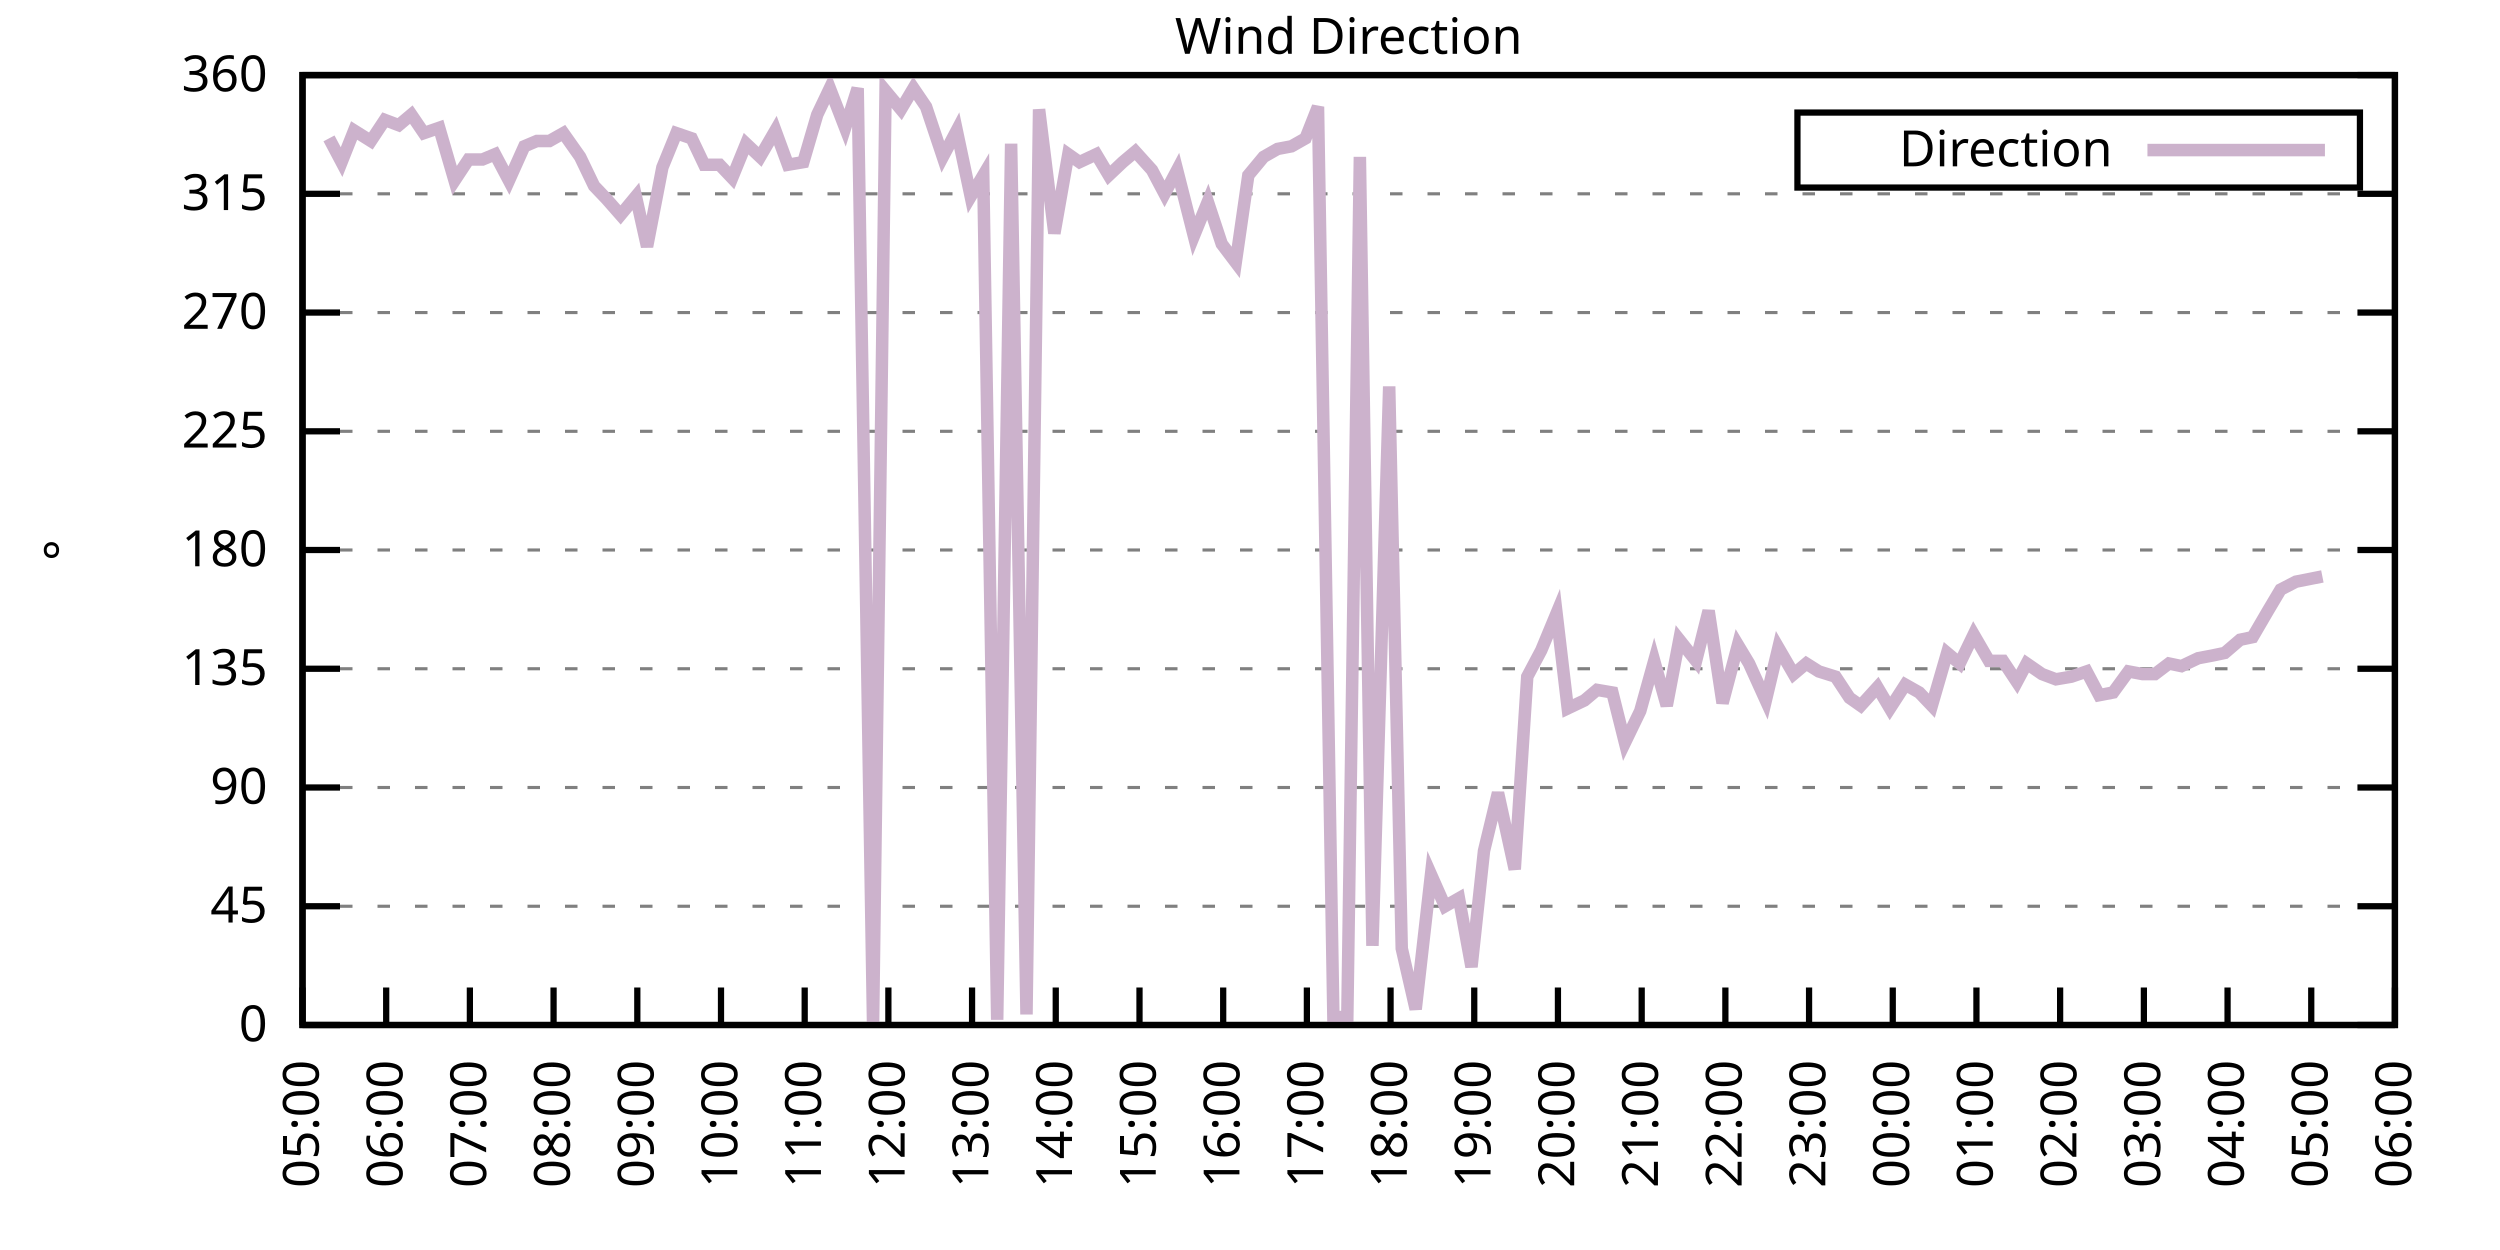
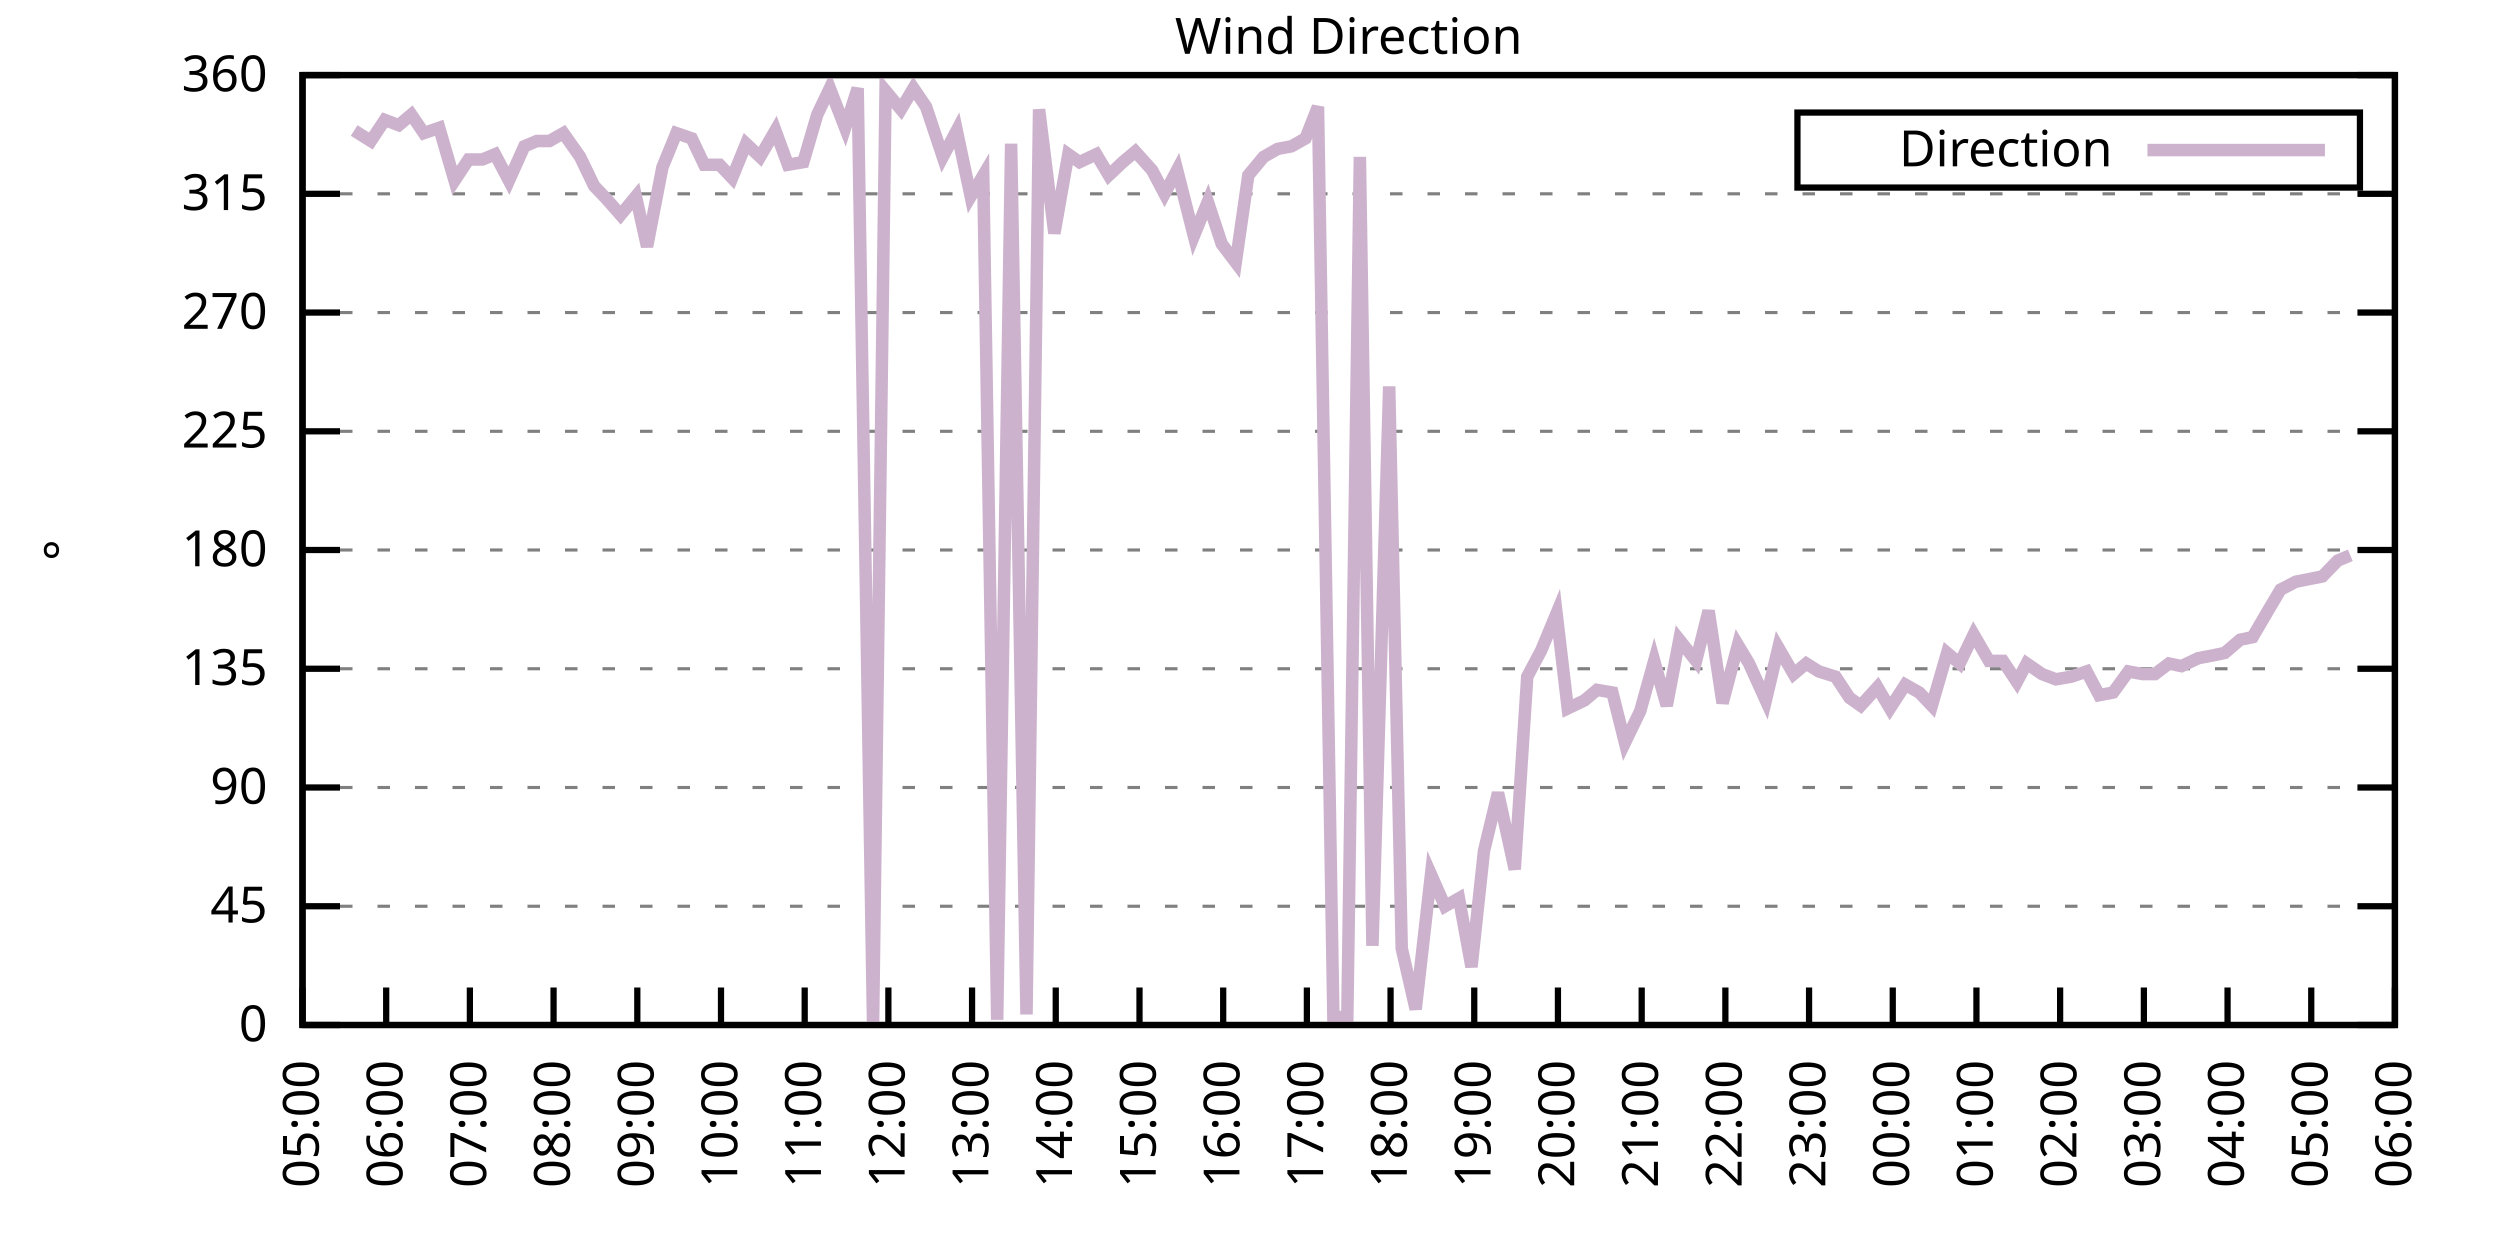
<svg xmlns="http://www.w3.org/2000/svg" xmlns:xlink="http://www.w3.org/1999/xlink" width="400" height="200" viewBox="0 0 400 200">
  <g id="gnuplot_canvas">
    <rect x="0" y="0" width="400" height="200" fill="none" />
    <defs>
      <circle id="gpDot" r="0.5" stroke-width="0.5" stroke="currentColor" />
      <path id="gpPt0" stroke-width="0.333" stroke="currentColor" d="M-1,0 h2 M0,-1 v2" />
      <path id="gpPt1" stroke-width="0.333" stroke="currentColor" d="M-1,-1 L1,1 M1,-1 L-1,1" />
      <path id="gpPt2" stroke-width="0.333" stroke="currentColor" d="M-1,0 L1,0 M0,-1 L0,1 M-1,-1 L1,1 M-1,1 L1,-1" />
      <rect id="gpPt3" stroke-width="0.333" stroke="currentColor" x="-1" y="-1" width="2" height="2" />
      <rect id="gpPt4" stroke-width="0.333" stroke="currentColor" fill="currentColor" x="-1" y="-1" width="2" height="2" />
      <circle id="gpPt5" stroke-width="0.333" stroke="currentColor" cx="0" cy="0" r="1" />
      <use xlink:href="#gpPt5" id="gpPt6" fill="currentColor" stroke="none" />
      <path id="gpPt7" stroke-width="0.333" stroke="currentColor" d="M0,-1.33 L-1.33,0.67 L1.33,0.67 z" />
      <use xlink:href="#gpPt7" id="gpPt8" fill="currentColor" stroke="none" />
      <use xlink:href="#gpPt7" id="gpPt9" stroke="currentColor" transform="rotate(180)" />
      <use xlink:href="#gpPt9" id="gpPt10" fill="currentColor" stroke="none" />
      <use xlink:href="#gpPt3" id="gpPt11" stroke="currentColor" transform="rotate(45)" />
      <use xlink:href="#gpPt11" id="gpPt12" fill="currentColor" stroke="none" />
      <path id="gpPt13" stroke-width="0.333" stroke="currentColor" d="M0,1.330 L1.265,0.411 L0.782,-1.067 L-0.782,-1.076 L-1.265,0.411 z" />
      <use xlink:href="#gpPt13" id="gpPt14" fill="currentColor" stroke="none" />
      <filter id="textbox" filterUnits="objectBoundingBox" x="0" y="0" height="1" width="1">
        <feFlood flood-color="white" flood-opacity="1" result="bgnd" />
        <feComposite in="SourceGraphic" in2="bgnd" operator="atop" />
      </filter>
      <filter id="greybox" filterUnits="objectBoundingBox" x="0" y="0" height="1" width="1">
        <feFlood flood-color="lightgrey" flood-opacity="1" result="grey" />
        <feComposite in="SourceGraphic" in2="grey" operator="atop" />
      </filter>
    </defs>
    <g fill="none" color="white" stroke="currentColor" stroke-width="1.00" stroke-linecap="butt" stroke-linejoin="miter">
</g>
    <g fill="none" color="black" stroke="currentColor" stroke-width="1.00" stroke-linecap="butt" stroke-linejoin="miter">
      <g stroke="none" shape-rendering="crispEdges">
        <polygon fill="rgb(255, 255, 255)" points="48.40,164.00 383.18,164.00 383.18,12.02 48.40,12.02 " />
      </g>
    </g>
    <g fill="none" color="black" stroke="currentColor" stroke-width="1.00" stroke-linecap="butt" stroke-linejoin="miter">
</g>
    <g fill="none" color="black" stroke="black" stroke-width="0.50" stroke-linecap="butt" stroke-linejoin="miter">
</g>
    <g fill="none" color="gray" stroke="currentColor" stroke-width="0.50" stroke-linecap="butt" stroke-linejoin="miter">
      <path stroke="gray" stroke-dasharray="2,4" class="gridline" d="M48.40,164.00 L383.19,164.00  " />
    </g>
    <g fill="none" color="gray" stroke="gray" stroke-width="1.00" stroke-linecap="butt" stroke-linejoin="miter">
</g>
    <g fill="none" color="black" stroke="currentColor" stroke-width="1.00" stroke-linecap="butt" stroke-linejoin="miter">
      <path stroke="black" d="M48.40,164.00 L54.40,164.00 M383.19,164.00 L377.19,164.00  " />
      <g transform="translate(42.80,166.60)" stroke="none" fill="black" font-family="Sans" font-size="8.00" text-anchor="end">
        <text>
          <tspan font-family="Sans"> 0</tspan>
        </text>
      </g>
    </g>
    <g fill="none" color="black" stroke="currentColor" stroke-width="1.00" stroke-linecap="butt" stroke-linejoin="miter">
</g>
    <g fill="none" color="black" stroke="black" stroke-width="0.50" stroke-linecap="butt" stroke-linejoin="miter">
</g>
    <g fill="none" color="gray" stroke="currentColor" stroke-width="0.50" stroke-linecap="butt" stroke-linejoin="miter">
      <path stroke="gray" stroke-dasharray="2,4" class="gridline" d="M48.40,145.00 L383.19,145.00  " />
    </g>
    <g fill="none" color="gray" stroke="gray" stroke-width="1.00" stroke-linecap="butt" stroke-linejoin="miter">
</g>
    <g fill="none" color="black" stroke="currentColor" stroke-width="1.00" stroke-linecap="butt" stroke-linejoin="miter">
      <path stroke="black" d="M48.40,145.00 L54.40,145.00 M383.19,145.00 L377.19,145.00  " />
      <g transform="translate(42.80,147.60)" stroke="none" fill="black" font-family="Sans" font-size="8.00" text-anchor="end">
        <text>
          <tspan font-family="Sans"> 45</tspan>
        </text>
      </g>
    </g>
    <g fill="none" color="black" stroke="currentColor" stroke-width="1.00" stroke-linecap="butt" stroke-linejoin="miter">
</g>
    <g fill="none" color="black" stroke="black" stroke-width="0.50" stroke-linecap="butt" stroke-linejoin="miter">
</g>
    <g fill="none" color="gray" stroke="currentColor" stroke-width="0.50" stroke-linecap="butt" stroke-linejoin="miter">
      <path stroke="gray" stroke-dasharray="2,4" class="gridline" d="M48.40,126.00 L383.19,126.00  " />
    </g>
    <g fill="none" color="gray" stroke="gray" stroke-width="1.00" stroke-linecap="butt" stroke-linejoin="miter">
</g>
    <g fill="none" color="black" stroke="currentColor" stroke-width="1.00" stroke-linecap="butt" stroke-linejoin="miter">
      <path stroke="black" d="M48.40,126.00 L54.40,126.00 M383.19,126.00 L377.19,126.00  " />
      <g transform="translate(42.80,128.60)" stroke="none" fill="black" font-family="Sans" font-size="8.00" text-anchor="end">
        <text>
          <tspan font-family="Sans"> 90</tspan>
        </text>
      </g>
    </g>
    <g fill="none" color="black" stroke="currentColor" stroke-width="1.00" stroke-linecap="butt" stroke-linejoin="miter">
</g>
    <g fill="none" color="black" stroke="black" stroke-width="0.50" stroke-linecap="butt" stroke-linejoin="miter">
</g>
    <g fill="none" color="gray" stroke="currentColor" stroke-width="0.50" stroke-linecap="butt" stroke-linejoin="miter">
      <path stroke="gray" stroke-dasharray="2,4" class="gridline" d="M48.40,107.00 L383.19,107.00  " />
    </g>
    <g fill="none" color="gray" stroke="gray" stroke-width="1.00" stroke-linecap="butt" stroke-linejoin="miter">
</g>
    <g fill="none" color="black" stroke="currentColor" stroke-width="1.00" stroke-linecap="butt" stroke-linejoin="miter">
      <path stroke="black" d="M48.40,107.00 L54.40,107.00 M383.19,107.00 L377.19,107.00  " />
      <g transform="translate(42.80,109.60)" stroke="none" fill="black" font-family="Sans" font-size="8.00" text-anchor="end">
        <text>
          <tspan font-family="Sans"> 135</tspan>
        </text>
      </g>
    </g>
    <g fill="none" color="black" stroke="currentColor" stroke-width="1.00" stroke-linecap="butt" stroke-linejoin="miter">
</g>
    <g fill="none" color="black" stroke="black" stroke-width="0.50" stroke-linecap="butt" stroke-linejoin="miter">
</g>
    <g fill="none" color="gray" stroke="currentColor" stroke-width="0.50" stroke-linecap="butt" stroke-linejoin="miter">
      <path stroke="gray" stroke-dasharray="2,4" class="gridline" d="M48.40,88.00 L383.19,88.00  " />
    </g>
    <g fill="none" color="gray" stroke="gray" stroke-width="1.00" stroke-linecap="butt" stroke-linejoin="miter">
</g>
    <g fill="none" color="black" stroke="currentColor" stroke-width="1.00" stroke-linecap="butt" stroke-linejoin="miter">
      <path stroke="black" d="M48.40,88.00 L54.40,88.00 M383.19,88.00 L377.19,88.00  " />
      <g transform="translate(42.80,90.60)" stroke="none" fill="black" font-family="Sans" font-size="8.00" text-anchor="end">
        <text>
          <tspan font-family="Sans"> 180</tspan>
        </text>
      </g>
    </g>
    <g fill="none" color="black" stroke="currentColor" stroke-width="1.00" stroke-linecap="butt" stroke-linejoin="miter">
</g>
    <g fill="none" color="black" stroke="black" stroke-width="0.50" stroke-linecap="butt" stroke-linejoin="miter">
</g>
    <g fill="none" color="gray" stroke="currentColor" stroke-width="0.50" stroke-linecap="butt" stroke-linejoin="miter">
      <path stroke="gray" stroke-dasharray="2,4" class="gridline" d="M48.40,69.01 L383.19,69.01  " />
    </g>
    <g fill="none" color="gray" stroke="gray" stroke-width="1.00" stroke-linecap="butt" stroke-linejoin="miter">
</g>
    <g fill="none" color="black" stroke="currentColor" stroke-width="1.00" stroke-linecap="butt" stroke-linejoin="miter">
      <path stroke="black" d="M48.40,69.01 L54.40,69.01 M383.19,69.01 L377.19,69.01  " />
      <g transform="translate(42.80,71.61)" stroke="none" fill="black" font-family="Sans" font-size="8.00" text-anchor="end">
        <text>
          <tspan font-family="Sans"> 225</tspan>
        </text>
      </g>
    </g>
    <g fill="none" color="black" stroke="currentColor" stroke-width="1.00" stroke-linecap="butt" stroke-linejoin="miter">
</g>
    <g fill="none" color="black" stroke="black" stroke-width="0.50" stroke-linecap="butt" stroke-linejoin="miter">
</g>
    <g fill="none" color="gray" stroke="currentColor" stroke-width="0.50" stroke-linecap="butt" stroke-linejoin="miter">
      <path stroke="gray" stroke-dasharray="2,4" class="gridline" d="M48.40,50.01 L383.19,50.01  " />
    </g>
    <g fill="none" color="gray" stroke="gray" stroke-width="1.00" stroke-linecap="butt" stroke-linejoin="miter">
</g>
    <g fill="none" color="black" stroke="currentColor" stroke-width="1.00" stroke-linecap="butt" stroke-linejoin="miter">
      <path stroke="black" d="M48.40,50.01 L54.40,50.01 M383.19,50.01 L377.19,50.01  " />
      <g transform="translate(42.80,52.61)" stroke="none" fill="black" font-family="Sans" font-size="8.00" text-anchor="end">
        <text>
          <tspan font-family="Sans"> 270</tspan>
        </text>
      </g>
    </g>
    <g fill="none" color="black" stroke="currentColor" stroke-width="1.00" stroke-linecap="butt" stroke-linejoin="miter">
</g>
    <g fill="none" color="black" stroke="black" stroke-width="0.50" stroke-linecap="butt" stroke-linejoin="miter">
</g>
    <g fill="none" color="gray" stroke="currentColor" stroke-width="0.50" stroke-linecap="butt" stroke-linejoin="miter">
      <path stroke="gray" stroke-dasharray="2,4" class="gridline" d="M48.40,31.01 L383.19,31.01  " />
    </g>
    <g fill="none" color="gray" stroke="gray" stroke-width="1.00" stroke-linecap="butt" stroke-linejoin="miter">
</g>
    <g fill="none" color="black" stroke="currentColor" stroke-width="1.00" stroke-linecap="butt" stroke-linejoin="miter">
      <path stroke="black" d="M48.40,31.01 L54.40,31.01 M383.19,31.01 L377.19,31.01  " />
      <g transform="translate(42.80,33.61)" stroke="none" fill="black" font-family="Sans" font-size="8.00" text-anchor="end">
        <text>
          <tspan font-family="Sans"> 315</tspan>
        </text>
      </g>
    </g>
    <g fill="none" color="black" stroke="currentColor" stroke-width="1.00" stroke-linecap="butt" stroke-linejoin="miter">
</g>
    <g fill="none" color="black" stroke="black" stroke-width="0.50" stroke-linecap="butt" stroke-linejoin="miter">
</g>
    <g fill="none" color="gray" stroke="currentColor" stroke-width="0.50" stroke-linecap="butt" stroke-linejoin="miter">
      <path stroke="gray" stroke-dasharray="2,4" class="gridline" d="M48.40,12.01 L383.19,12.01  " />
    </g>
    <g fill="none" color="gray" stroke="gray" stroke-width="1.00" stroke-linecap="butt" stroke-linejoin="miter">
</g>
    <g fill="none" color="black" stroke="currentColor" stroke-width="1.00" stroke-linecap="butt" stroke-linejoin="miter">
      <path stroke="black" d="M48.40,12.01 L54.40,12.01 M383.19,12.01 L377.19,12.01  " />
      <g transform="translate(42.80,14.61)" stroke="none" fill="black" font-family="Sans" font-size="8.00" text-anchor="end">
        <text>
          <tspan font-family="Sans"> 360</tspan>
        </text>
      </g>
    </g>
    <g fill="none" color="black" stroke="currentColor" stroke-width="1.00" stroke-linecap="butt" stroke-linejoin="miter">
      <path stroke="black" d="M48.40,164.00 L48.40,158.00  " />
      <g transform="translate(51.00,169.60) rotate(270.00)" stroke="none" fill="black" font-family="Sans" font-size="8.00" text-anchor="end">
        <text>
          <tspan font-family="Sans">05:00</tspan>
        </text>
      </g>
    </g>
    <g fill="none" color="black" stroke="currentColor" stroke-width="1.00" stroke-linecap="butt" stroke-linejoin="miter">
      <path stroke="black" d="M61.79,164.00 L61.79,158.00  " />
      <g transform="translate(64.39,169.60) rotate(270.00)" stroke="none" fill="black" font-family="Sans" font-size="8.00" text-anchor="end">
        <text>
          <tspan font-family="Sans">06:00</tspan>
        </text>
      </g>
    </g>
    <g fill="none" color="black" stroke="currentColor" stroke-width="1.00" stroke-linecap="butt" stroke-linejoin="miter">
      <path stroke="black" d="M75.18,164.00 L75.18,158.00  " />
      <g transform="translate(77.78,169.60) rotate(270.00)" stroke="none" fill="black" font-family="Sans" font-size="8.00" text-anchor="end">
        <text>
          <tspan font-family="Sans">07:00</tspan>
        </text>
      </g>
    </g>
    <g fill="none" color="black" stroke="currentColor" stroke-width="1.00" stroke-linecap="butt" stroke-linejoin="miter">
      <path stroke="black" d="M88.57,164.00 L88.57,158.00  " />
      <g transform="translate(91.17,169.60) rotate(270.00)" stroke="none" fill="black" font-family="Sans" font-size="8.00" text-anchor="end">
        <text>
          <tspan font-family="Sans">08:00</tspan>
        </text>
      </g>
    </g>
    <g fill="none" color="black" stroke="currentColor" stroke-width="1.00" stroke-linecap="butt" stroke-linejoin="miter">
      <path stroke="black" d="M101.97,164.00 L101.97,158.00  " />
      <g transform="translate(104.57,169.60) rotate(270.00)" stroke="none" fill="black" font-family="Sans" font-size="8.00" text-anchor="end">
        <text>
          <tspan font-family="Sans">09:00</tspan>
        </text>
      </g>
    </g>
    <g fill="none" color="black" stroke="currentColor" stroke-width="1.00" stroke-linecap="butt" stroke-linejoin="miter">
      <path stroke="black" d="M115.36,164.00 L115.36,158.00  " />
      <g transform="translate(117.96,169.60) rotate(270.00)" stroke="none" fill="black" font-family="Sans" font-size="8.00" text-anchor="end">
        <text>
          <tspan font-family="Sans">10:00</tspan>
        </text>
      </g>
    </g>
    <g fill="none" color="black" stroke="currentColor" stroke-width="1.00" stroke-linecap="butt" stroke-linejoin="miter">
      <path stroke="black" d="M128.75,164.00 L128.75,158.00  " />
      <g transform="translate(131.35,169.60) rotate(270.00)" stroke="none" fill="black" font-family="Sans" font-size="8.00" text-anchor="end">
        <text>
          <tspan font-family="Sans">11:00</tspan>
        </text>
      </g>
    </g>
    <g fill="none" color="black" stroke="currentColor" stroke-width="1.00" stroke-linecap="butt" stroke-linejoin="miter">
      <path stroke="black" d="M142.14,164.00 L142.14,158.00  " />
      <g transform="translate(144.74,169.60) rotate(270.00)" stroke="none" fill="black" font-family="Sans" font-size="8.00" text-anchor="end">
        <text>
          <tspan font-family="Sans">12:00</tspan>
        </text>
      </g>
    </g>
    <g fill="none" color="black" stroke="currentColor" stroke-width="1.00" stroke-linecap="butt" stroke-linejoin="miter">
      <path stroke="black" d="M155.53,164.00 L155.53,158.00  " />
      <g transform="translate(158.13,169.60) rotate(270.00)" stroke="none" fill="black" font-family="Sans" font-size="8.00" text-anchor="end">
        <text>
          <tspan font-family="Sans">13:00</tspan>
        </text>
      </g>
    </g>
    <g fill="none" color="black" stroke="currentColor" stroke-width="1.00" stroke-linecap="butt" stroke-linejoin="miter">
      <path stroke="black" d="M168.92,164.00 L168.92,158.00  " />
      <g transform="translate(171.52,169.60) rotate(270.00)" stroke="none" fill="black" font-family="Sans" font-size="8.00" text-anchor="end">
        <text>
          <tspan font-family="Sans">14:00</tspan>
        </text>
      </g>
    </g>
    <g fill="none" color="black" stroke="currentColor" stroke-width="1.00" stroke-linecap="butt" stroke-linejoin="miter">
      <path stroke="black" d="M182.32,164.00 L182.32,158.00  " />
      <g transform="translate(184.92,169.60) rotate(270.00)" stroke="none" fill="black" font-family="Sans" font-size="8.00" text-anchor="end">
        <text>
          <tspan font-family="Sans">15:00</tspan>
        </text>
      </g>
    </g>
    <g fill="none" color="black" stroke="currentColor" stroke-width="1.00" stroke-linecap="butt" stroke-linejoin="miter">
      <path stroke="black" d="M195.71,164.00 L195.71,158.00  " />
      <g transform="translate(198.31,169.60) rotate(270.00)" stroke="none" fill="black" font-family="Sans" font-size="8.00" text-anchor="end">
        <text>
          <tspan font-family="Sans">16:00</tspan>
        </text>
      </g>
    </g>
    <g fill="none" color="black" stroke="currentColor" stroke-width="1.00" stroke-linecap="butt" stroke-linejoin="miter">
      <path stroke="black" d="M209.10,164.00 L209.10,158.00  " />
      <g transform="translate(211.70,169.60) rotate(270.00)" stroke="none" fill="black" font-family="Sans" font-size="8.00" text-anchor="end">
        <text>
          <tspan font-family="Sans">17:00</tspan>
        </text>
      </g>
    </g>
    <g fill="none" color="black" stroke="currentColor" stroke-width="1.00" stroke-linecap="butt" stroke-linejoin="miter">
      <path stroke="black" d="M222.49,164.00 L222.49,158.00  " />
      <g transform="translate(225.09,169.60) rotate(270.00)" stroke="none" fill="black" font-family="Sans" font-size="8.00" text-anchor="end">
        <text>
          <tspan font-family="Sans">18:00</tspan>
        </text>
      </g>
    </g>
    <g fill="none" color="black" stroke="currentColor" stroke-width="1.00" stroke-linecap="butt" stroke-linejoin="miter">
      <path stroke="black" d="M235.88,164.00 L235.88,158.00  " />
      <g transform="translate(238.48,169.60) rotate(270.00)" stroke="none" fill="black" font-family="Sans" font-size="8.00" text-anchor="end">
        <text>
          <tspan font-family="Sans">19:00</tspan>
        </text>
      </g>
    </g>
    <g fill="none" color="black" stroke="currentColor" stroke-width="1.00" stroke-linecap="butt" stroke-linejoin="miter">
      <path stroke="black" d="M249.27,164.00 L249.27,158.00  " />
      <g transform="translate(251.87,169.60) rotate(270.00)" stroke="none" fill="black" font-family="Sans" font-size="8.00" text-anchor="end">
        <text>
          <tspan font-family="Sans">20:00</tspan>
        </text>
      </g>
    </g>
    <g fill="none" color="black" stroke="currentColor" stroke-width="1.00" stroke-linecap="butt" stroke-linejoin="miter">
      <path stroke="black" d="M262.67,164.00 L262.67,158.00  " />
      <g transform="translate(265.27,169.60) rotate(270.00)" stroke="none" fill="black" font-family="Sans" font-size="8.00" text-anchor="end">
        <text>
          <tspan font-family="Sans">21:00</tspan>
        </text>
      </g>
    </g>
    <g fill="none" color="black" stroke="currentColor" stroke-width="1.00" stroke-linecap="butt" stroke-linejoin="miter">
      <path stroke="black" d="M276.06,164.00 L276.06,158.00  " />
      <g transform="translate(278.66,169.60) rotate(270.00)" stroke="none" fill="black" font-family="Sans" font-size="8.00" text-anchor="end">
        <text>
          <tspan font-family="Sans">22:00</tspan>
        </text>
      </g>
    </g>
    <g fill="none" color="black" stroke="currentColor" stroke-width="1.00" stroke-linecap="butt" stroke-linejoin="miter">
      <path stroke="black" d="M289.45,164.00 L289.45,158.00  " />
      <g transform="translate(292.05,169.60) rotate(270.00)" stroke="none" fill="black" font-family="Sans" font-size="8.00" text-anchor="end">
        <text>
          <tspan font-family="Sans">23:00</tspan>
        </text>
      </g>
    </g>
    <g fill="none" color="black" stroke="currentColor" stroke-width="1.00" stroke-linecap="butt" stroke-linejoin="miter">
      <path stroke="black" d="M302.84,164.00 L302.84,158.00  " />
      <g transform="translate(305.44,169.60) rotate(270.00)" stroke="none" fill="black" font-family="Sans" font-size="8.00" text-anchor="end">
        <text>
          <tspan font-family="Sans">00:00</tspan>
        </text>
      </g>
    </g>
    <g fill="none" color="black" stroke="currentColor" stroke-width="1.00" stroke-linecap="butt" stroke-linejoin="miter">
      <path stroke="black" d="M316.23,164.00 L316.23,158.00  " />
      <g transform="translate(318.83,169.60) rotate(270.00)" stroke="none" fill="black" font-family="Sans" font-size="8.00" text-anchor="end">
        <text>
          <tspan font-family="Sans">01:00</tspan>
        </text>
      </g>
    </g>
    <g fill="none" color="black" stroke="currentColor" stroke-width="1.00" stroke-linecap="butt" stroke-linejoin="miter">
      <path stroke="black" d="M329.62,164.00 L329.62,158.00  " />
      <g transform="translate(332.22,169.60) rotate(270.00)" stroke="none" fill="black" font-family="Sans" font-size="8.00" text-anchor="end">
        <text>
          <tspan font-family="Sans">02:00</tspan>
        </text>
      </g>
    </g>
    <g fill="none" color="black" stroke="currentColor" stroke-width="1.00" stroke-linecap="butt" stroke-linejoin="miter">
      <path stroke="black" d="M343.02,164.00 L343.02,158.00  " />
      <g transform="translate(345.62,169.60) rotate(270.00)" stroke="none" fill="black" font-family="Sans" font-size="8.00" text-anchor="end">
        <text>
          <tspan font-family="Sans">03:00</tspan>
        </text>
      </g>
    </g>
    <g fill="none" color="black" stroke="currentColor" stroke-width="1.00" stroke-linecap="butt" stroke-linejoin="miter">
      <path stroke="black" d="M356.41,164.00 L356.41,158.00  " />
      <g transform="translate(359.01,169.60) rotate(270.00)" stroke="none" fill="black" font-family="Sans" font-size="8.00" text-anchor="end">
        <text>
          <tspan font-family="Sans">04:00</tspan>
        </text>
      </g>
    </g>
    <g fill="none" color="black" stroke="currentColor" stroke-width="1.00" stroke-linecap="butt" stroke-linejoin="miter">
      <path stroke="black" d="M369.80,164.00 L369.80,158.00  " />
      <g transform="translate(372.40,169.60) rotate(270.00)" stroke="none" fill="black" font-family="Sans" font-size="8.00" text-anchor="end">
        <text>
          <tspan font-family="Sans">05:00</tspan>
        </text>
      </g>
    </g>
    <g fill="none" color="black" stroke="currentColor" stroke-width="1.00" stroke-linecap="butt" stroke-linejoin="miter">
      <path stroke="black" d="M383.19,164.00 L383.19,158.00  " />
      <g transform="translate(385.79,169.60) rotate(270.00)" stroke="none" fill="black" font-family="Sans" font-size="8.00" text-anchor="end">
        <text>
          <tspan font-family="Sans">06:00</tspan>
        </text>
      </g>
    </g>
    <g fill="none" color="black" stroke="currentColor" stroke-width="1.00" stroke-linecap="butt" stroke-linejoin="miter">
</g>
    <g fill="none" color="black" stroke="currentColor" stroke-width="1.00" stroke-linecap="butt" stroke-linejoin="miter">
      <path stroke="black" d="M48.40,12.01 L48.40,164.00 L383.19,164.00 L383.19,12.01 L48.40,12.01 Z  " />
    </g>
    <g fill="none" color="black" stroke="currentColor" stroke-width="1.00" stroke-linecap="butt" stroke-linejoin="miter">
</g>
    <g fill="none" color="black" stroke="currentColor" stroke-width="1.00" stroke-linecap="butt" stroke-linejoin="miter">
      <path stroke="black" d="M287.59,30.01 L287.59,18.01 L377.59,18.01 L377.59,30.01 L287.59,30.01 Z  " />
    </g>
    <g id="Wind_direction_plot_1">
      <g fill="none" color="white" stroke="black" stroke-width="2.00" stroke-linecap="butt" stroke-linejoin="miter">
</g>
      <g fill="none" color="black" stroke="currentColor" stroke-width="2.00" stroke-linecap="butt" stroke-linejoin="miter">
        <g transform="translate(337.99,26.61)" stroke="none" fill="black" font-family="Sans" font-size="8.00" text-anchor="end">
          <text>
            <tspan font-family="Sans">Direction</tspan>
          </text>
        </g>
      </g>
      <g fill="none" color="black" stroke="currentColor" stroke-width="2.00" stroke-linecap="butt" stroke-linejoin="miter">
-         <path stroke="rgb(204, 178, 204)" d="M343.59,24.01 L371.99,24.01 M52.64,22.14 L54.65,25.94 L56.66,20.88 L59.34,22.56 L61.57,19.19 L63.80,20.03   L65.81,18.34 L67.82,21.30 L70.27,20.45 L72.73,28.90 L74.96,25.52 L77.19,25.52 L79.20,24.68 L81.43,28.90   L83.89,23.41 L85.90,22.56 L87.91,22.56 L90.14,21.30 L92.82,25.10 L95.05,29.74 L97.06,31.85 L99.29,34.39   L101.74,31.43 L103.53,39.45 L105.98,26.79 L108.22,21.30 L110.67,22.14 L112.68,26.36 L115.13,26.36 L117.14,28.48   L119.38,22.99 L121.61,25.10 L124.06,20.88 L126.07,26.36 L128.53,25.94 L130.76,18.34 L132.77,14.12 L135.22,20.45   L137.23,14.12 L139.69,164.00 L141.69,14.54 L144.15,17.50 L146.16,14.12 L148.17,17.08 L150.85,25.10 L153.08,20.88   L155.31,31.43 L157.32,28.05 L159.55,163.16 L161.78,22.99 L164.24,162.31 L166.25,17.50 L168.70,37.34 L170.93,24.68   L172.72,25.94 L175.40,24.68 L177.41,28.05 L179.64,25.94 L181.65,24.25 L184.32,27.21 L186.33,31.01 L188.34,27.21   L191.02,37.76 L193.25,32.28 L195.48,39.03 L197.72,41.99 L199.73,28.05 L202.18,25.10 L204.41,23.83 L206.64,23.41   L208.88,22.14 L210.88,17.08 L213.34,162.73 L215.57,162.73 L217.58,25.10 L219.59,151.33 L222.27,61.83 L224.28,151.76   L226.51,161.47 L228.96,139.93 L231.20,145.00 L233.43,143.73 L235.44,154.71 L237.44,136.14 L239.68,126.85 L242.36,139.09   L244.36,108.27 L246.60,104.05 L249.05,98.14 L250.84,113.34 L253.51,112.07 L255.52,110.38 L257.98,110.80 L259.99,118.83   L262.44,113.76 L264.67,105.74 L266.68,112.91 L268.69,102.36 L271.37,105.74 L273.38,97.72 L275.61,112.49 L278.07,103.20   L279.85,106.16 L282.53,112.07 L284.54,103.63 L286.99,107.85 L289.00,106.16 L291.01,107.43 L293.69,108.27 L295.92,111.65   L297.71,112.91 L300.39,109.96 L302.39,113.34 L304.85,109.54 L307.08,110.80 L309.09,112.91 L311.54,104.47 L313.55,106.16   L315.79,101.52 L318.24,105.74 L320.47,105.74 L322.70,109.11 L324.27,106.16 L326.72,107.85 L328.95,108.69 L331.41,108.27   L333.86,107.43 L335.87,111.23 L338.10,110.80 L340.56,107.43 L342.79,107.85 L344.80,107.85 L347.03,106.16 L349.04,106.58   L351.72,105.31 L353.95,104.89 L355.96,104.47 L358.42,102.36 L360.42,101.94 L362.88,97.72 L364.89,94.34 L367.34,93.07   L371.58,92.23  " />
+         <path stroke="rgb(204, 178, 204)" d="M343.59,24.01 L371.99,24.01 M56.66,20.88 L59.34,22.56 L61.57,19.19 L63.80,20.03 L65.81,18.34 L67.82,21.30   L70.27,20.45 L72.73,28.90 L74.96,25.52 L77.19,25.52 L79.20,24.68 L81.43,28.90 L83.89,23.41 L85.90,22.56   L87.91,22.56 L90.14,21.30 L92.82,25.10 L95.05,29.74 L97.06,31.85 L99.29,34.39 L101.74,31.43 L103.53,39.45   L105.98,26.79 L108.22,21.30 L110.67,22.14 L112.68,26.36 L115.13,26.36 L117.14,28.48 L119.38,22.99 L121.61,25.10   L124.06,20.88 L126.07,26.36 L128.53,25.94 L130.76,18.34 L132.77,14.12 L135.22,20.45 L137.23,14.12 L139.69,164.00   L141.69,14.54 L144.15,17.50 L146.16,14.12 L148.17,17.08 L150.85,25.10 L153.08,20.88 L155.31,31.43 L157.32,28.05   L159.55,163.16 L161.78,22.99 L164.24,162.31 L166.25,17.50 L168.70,37.34 L170.93,24.68 L172.72,25.94 L175.40,24.68   L177.41,28.05 L179.64,25.94 L181.65,24.25 L184.32,27.21 L186.33,31.01 L188.34,27.21 L191.02,37.76 L193.25,32.28   L195.48,39.03 L197.72,41.99 L199.73,28.05 L202.18,25.10 L204.41,23.83 L206.64,23.41 L208.88,22.14 L210.88,17.08   L213.34,162.73 L215.57,162.73 L217.58,25.10 L219.59,151.33 L222.27,61.83 L224.28,151.76 L226.51,161.47 L228.96,139.93   L231.20,145.00 L233.43,143.73 L235.44,154.71 L237.44,136.14 L239.68,126.85 L242.36,139.09 L244.36,108.27 L246.60,104.05   L249.05,98.14 L250.84,113.34 L253.51,112.07 L255.52,110.38 L257.98,110.80 L259.99,118.83 L262.44,113.76 L264.67,105.74   L266.68,112.91 L268.69,102.36 L271.37,105.74 L273.38,97.72 L275.61,112.49 L278.07,103.20 L279.85,106.16 L282.53,112.07   L284.54,103.63 L286.99,107.85 L289.00,106.16 L291.01,107.43 L293.69,108.27 L295.92,111.65 L297.71,112.91 L300.39,109.96   L302.39,113.34 L304.85,109.54 L307.08,110.80 L309.09,112.91 L311.54,104.47 L313.55,106.16 L315.79,101.52 L318.24,105.74   L320.47,105.74 L322.70,109.11 L324.27,106.16 L326.72,107.85 L328.95,108.69 L331.41,108.27 L333.86,107.43 L335.87,111.23   L338.10,110.80 L340.56,107.43 L342.79,107.85 L344.80,107.85 L347.03,106.16 L349.04,106.58 L351.72,105.31 L353.95,104.89   L355.96,104.47 L358.42,102.36 L360.42,101.94 L362.88,97.72 L364.89,94.34 L367.34,93.07 L371.58,92.23 L374.04,89.69   L376.05,88.85  " />
      </g>
    </g>
    <g fill="none" color="black" stroke="currentColor" stroke-width="2.00" stroke-linecap="butt" stroke-linejoin="miter">
</g>
    <g fill="none" color="black" stroke="black" stroke-width="1.00" stroke-linecap="butt" stroke-linejoin="miter">
</g>
    <g fill="none" color="black" stroke="currentColor" stroke-width="1.00" stroke-linecap="butt" stroke-linejoin="miter">
      <path stroke="black" d="M48.40,12.01 L48.40,164.00 L383.19,164.00 L383.19,12.01 L48.40,12.01 Z  " />
      <g transform="translate(12.80,88.01) rotate(270.00)" stroke="none" fill="black" font-family="Sans" font-size="8.00" text-anchor="middle">
        <text>
          <tspan font-family="Sans">°</tspan>
        </text>
      </g>
    </g>
    <g fill="none" color="black" stroke="currentColor" stroke-width="1.00" stroke-linecap="butt" stroke-linejoin="miter">
</g>
    <g fill="none" color="black" stroke="currentColor" stroke-width="1.00" stroke-linecap="butt" stroke-linejoin="miter">
      <g transform="translate(215.79,8.61)" stroke="none" fill="black" font-family="Sans" font-size="8.00" text-anchor="middle">
        <text>
          <tspan font-family="Sans">Wind Direction</tspan>
        </text>
      </g>
    </g>
    <g fill="none" color="black" stroke="currentColor" stroke-width="1.00" stroke-linecap="butt" stroke-linejoin="miter">
</g>
  </g>
</svg>
